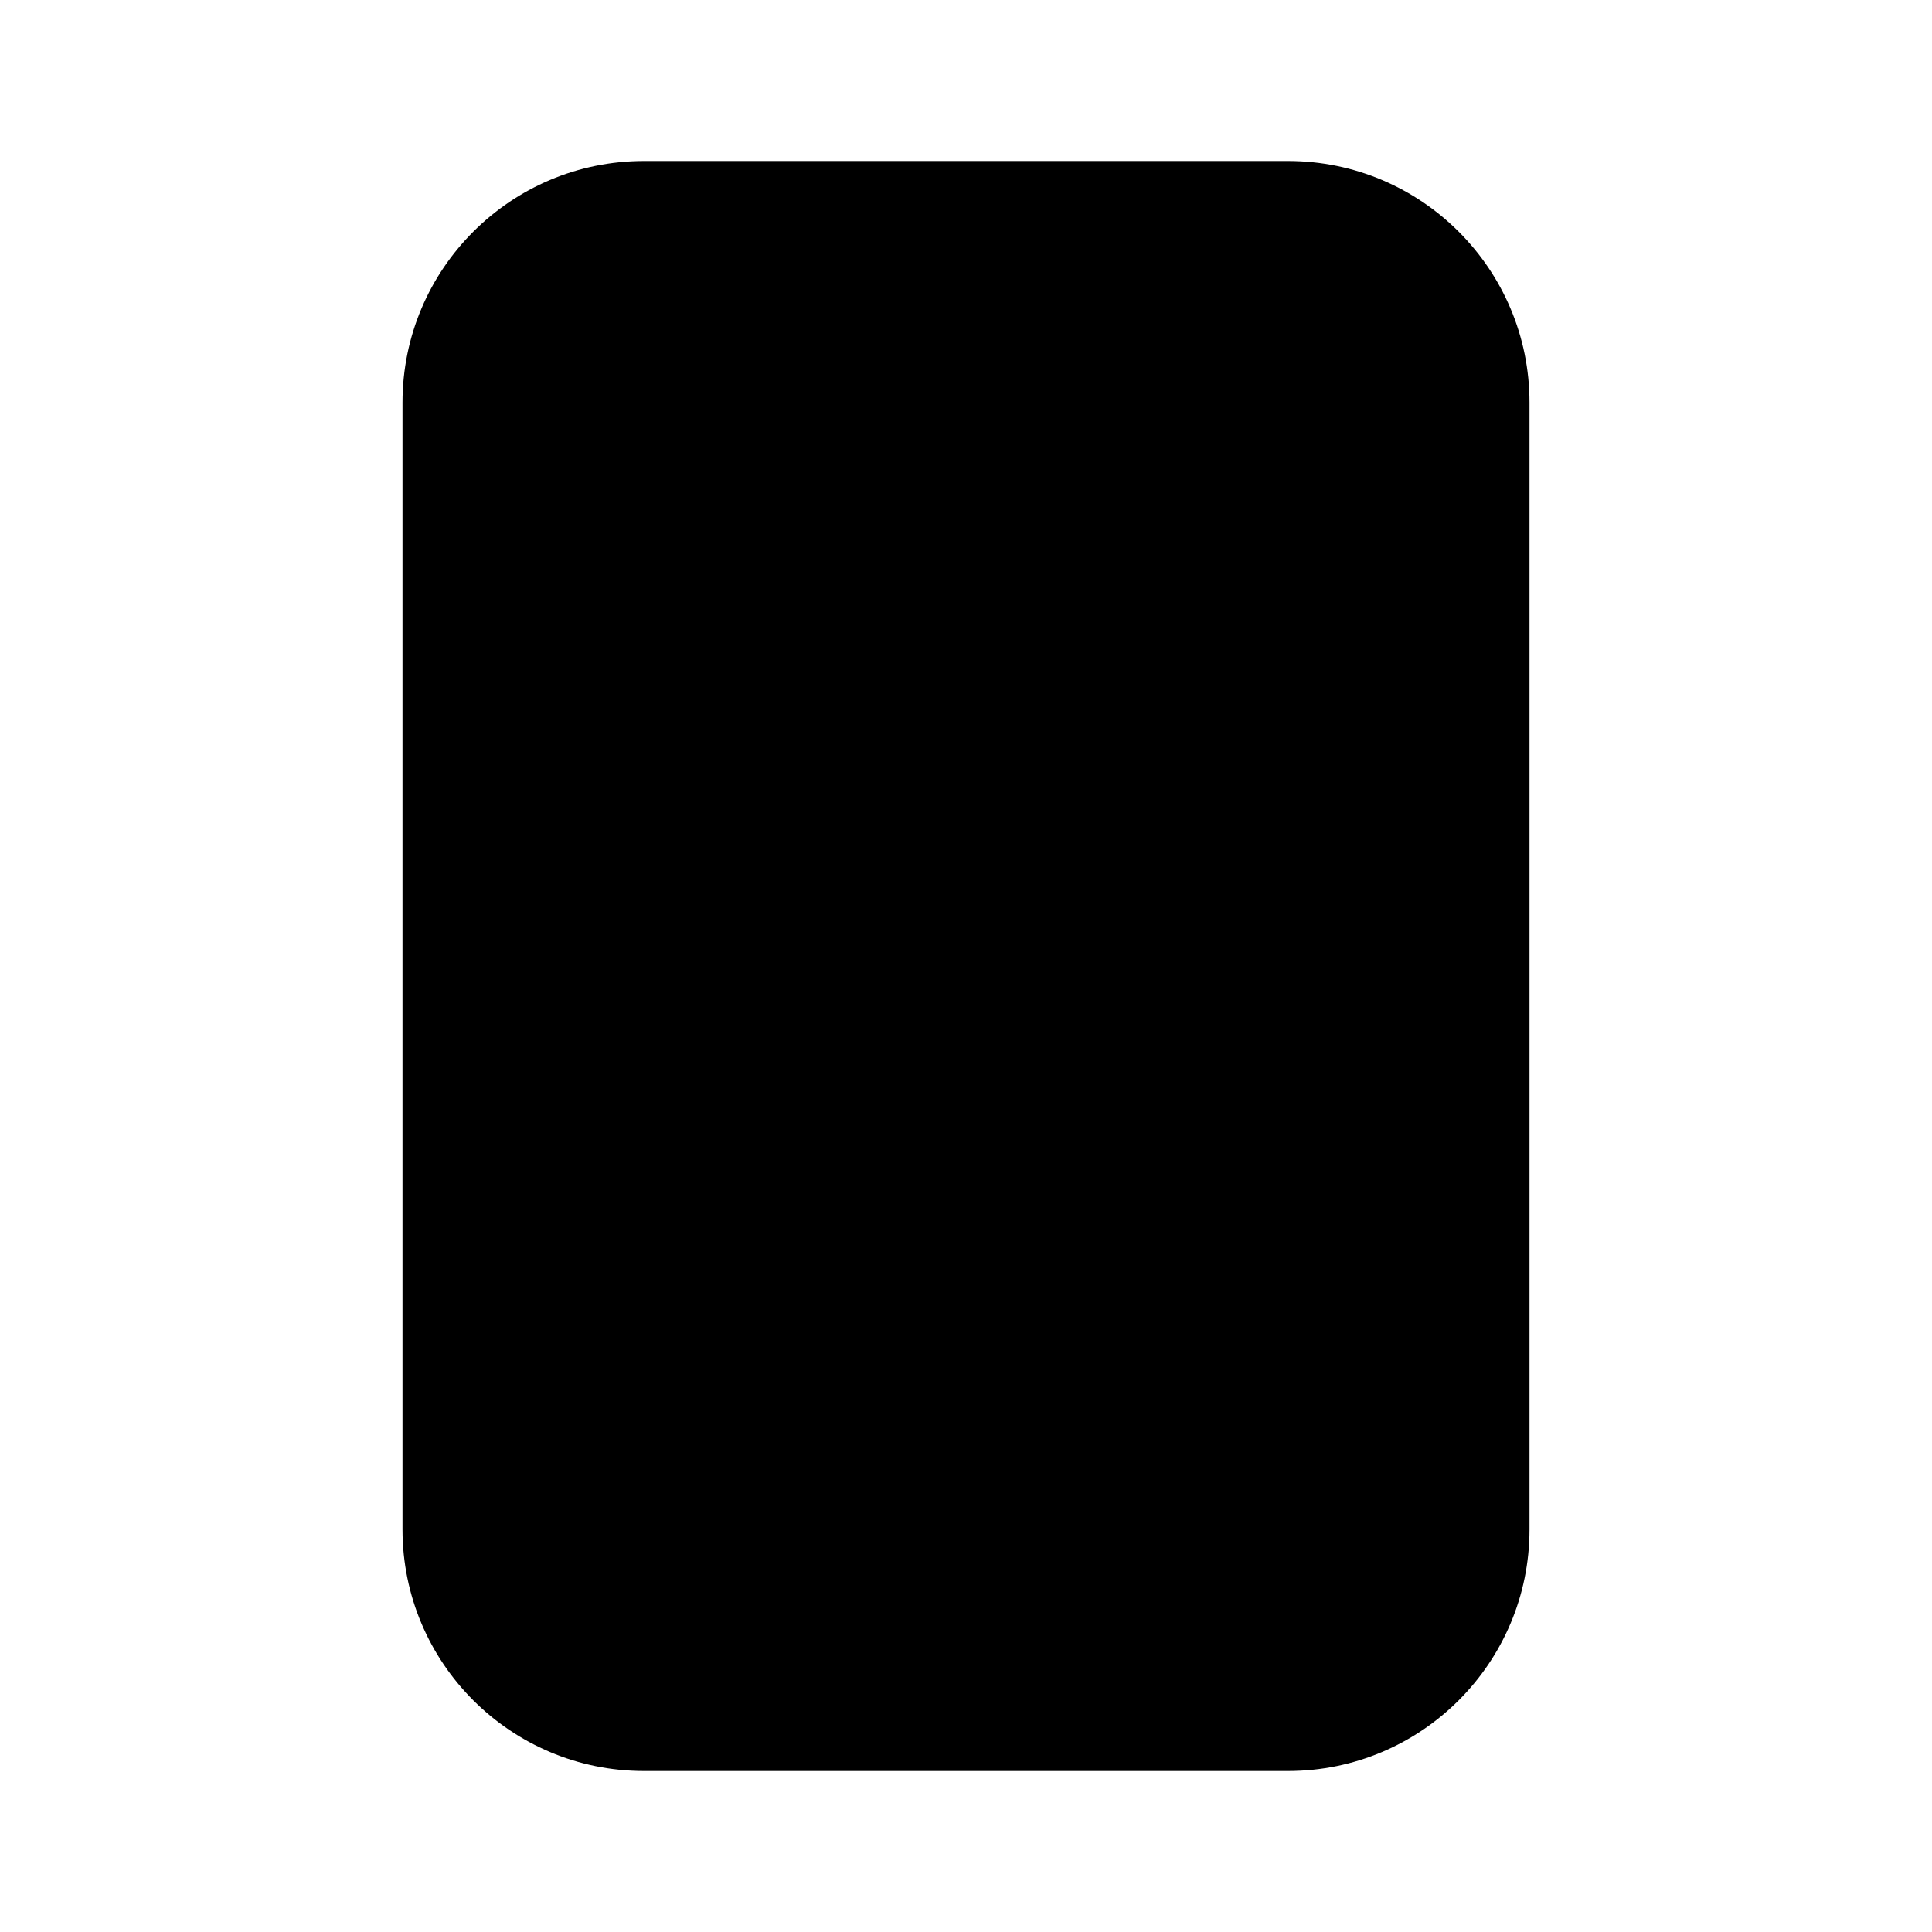
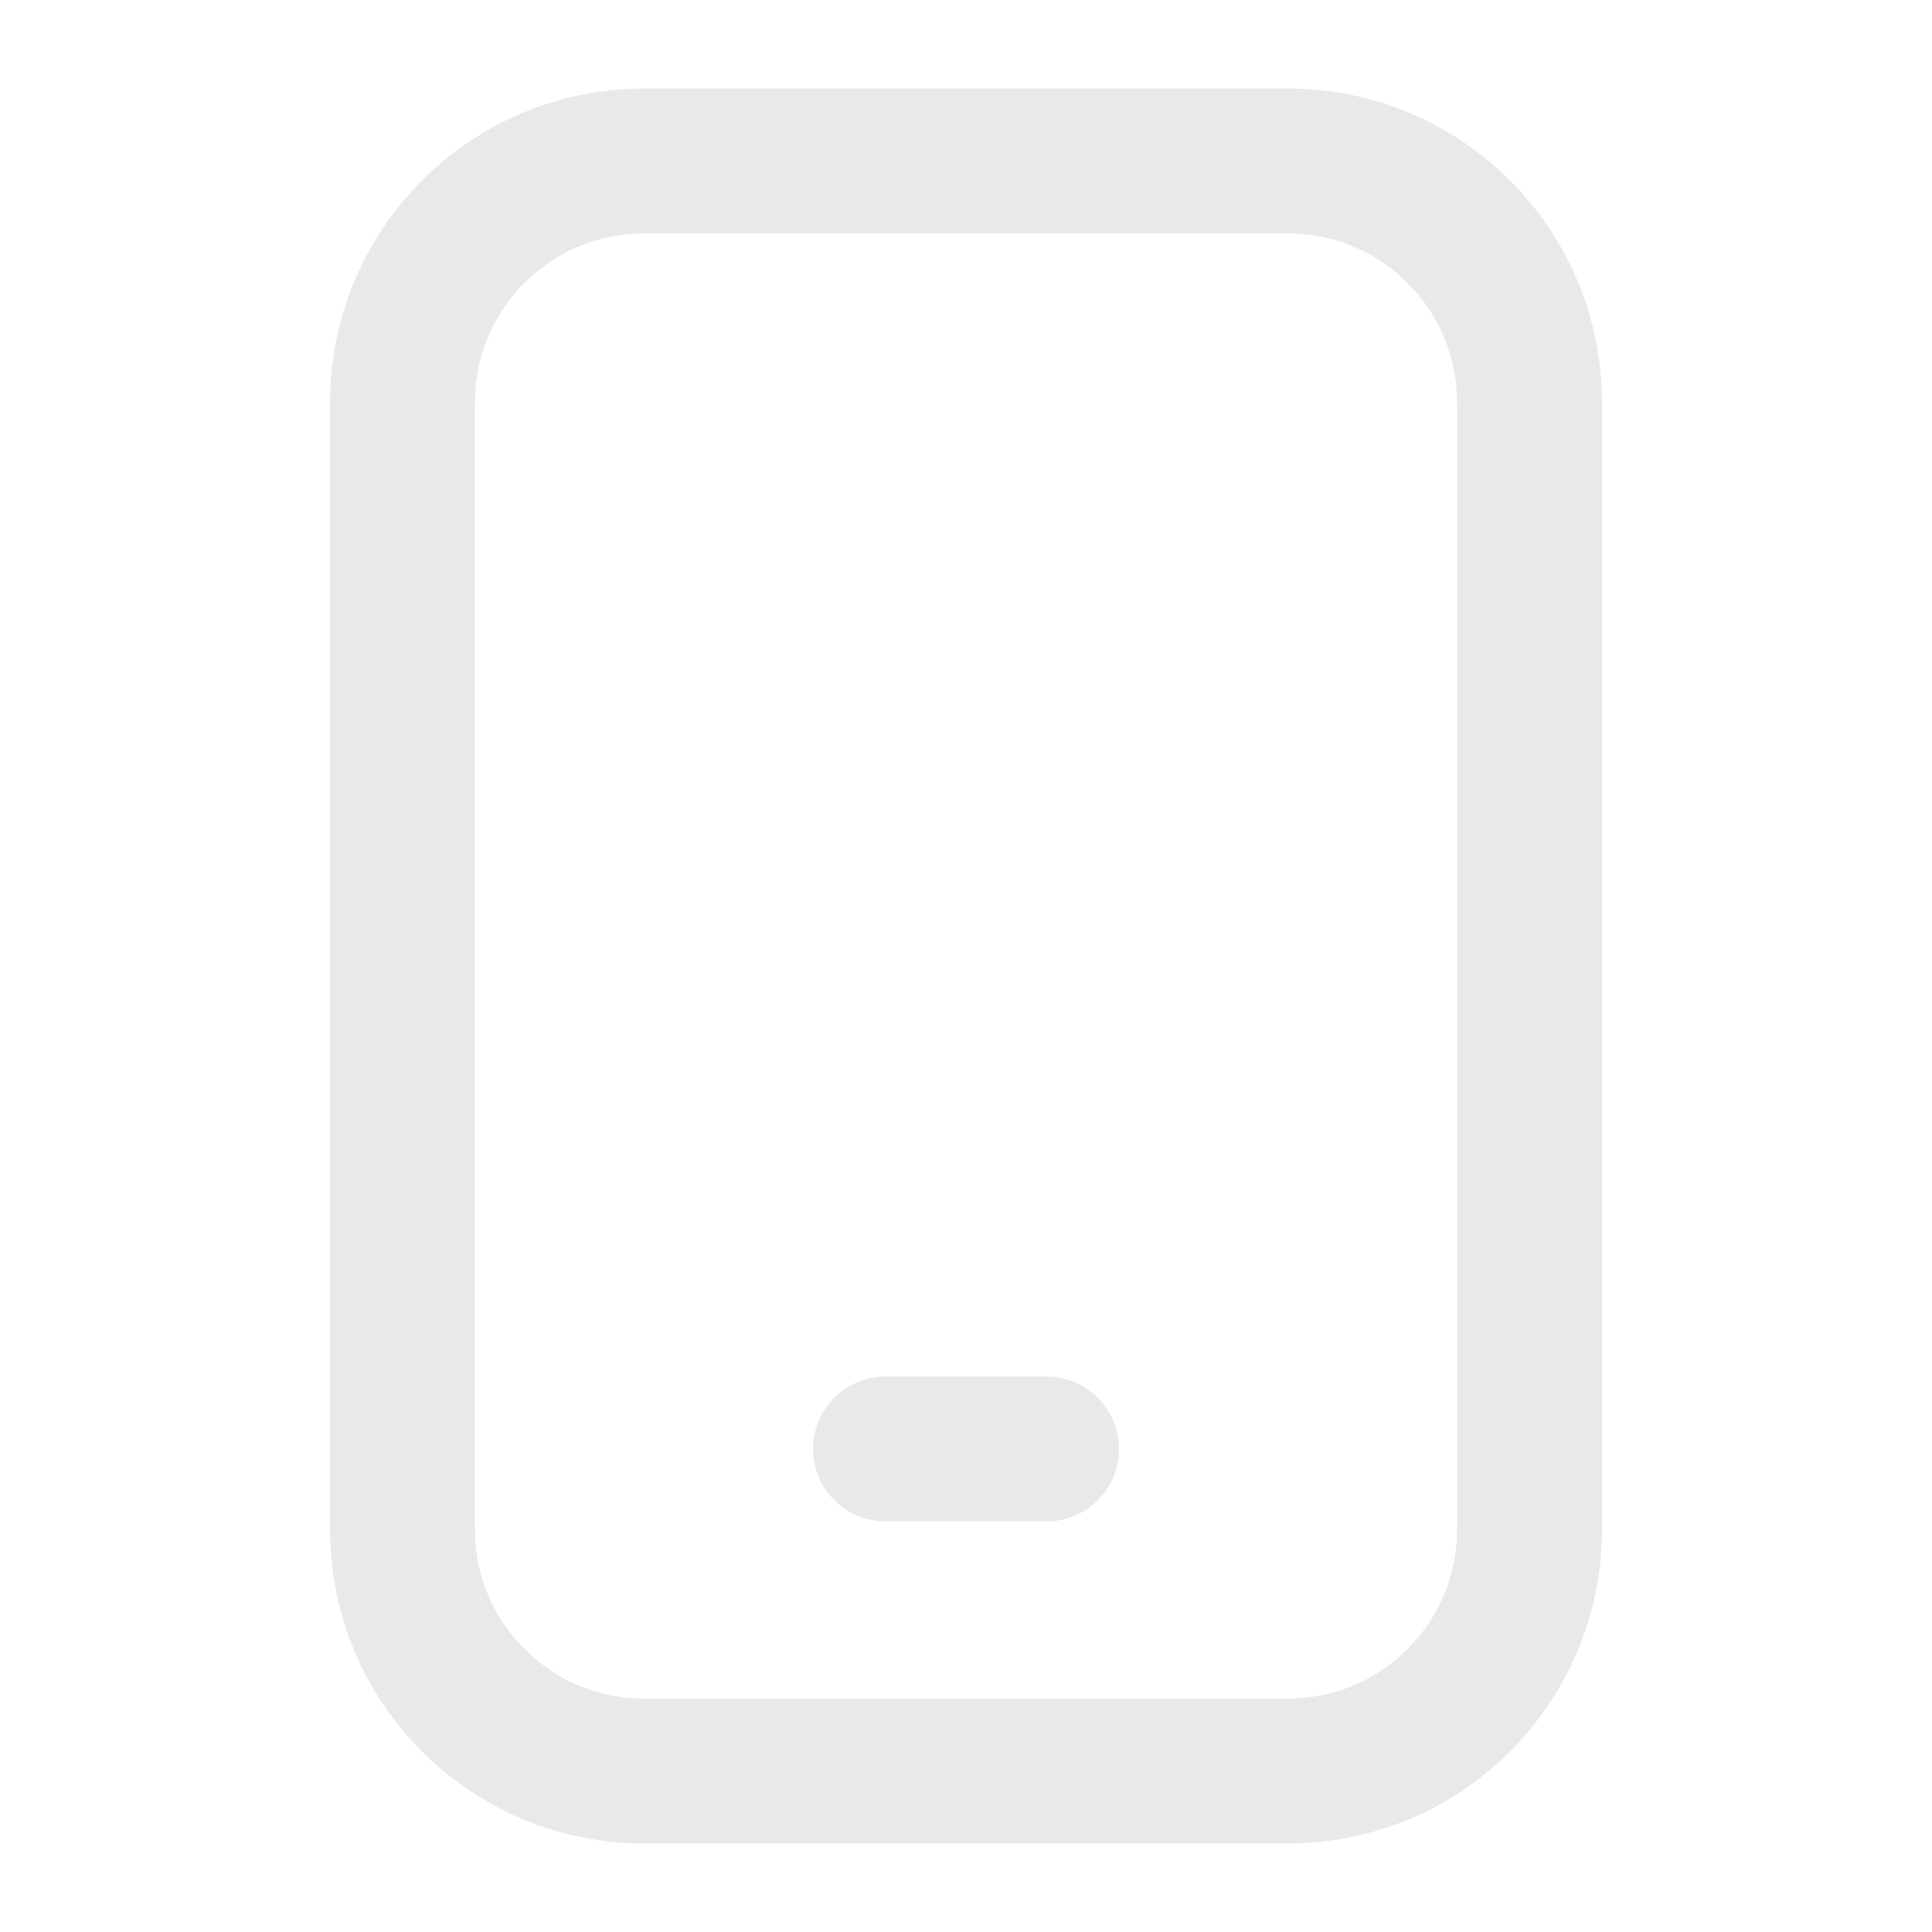
- <svg xmlns="http://www.w3.org/2000/svg" viewBox="0 0 24 24">
+ <svg xmlns="http://www.w3.org/2000/svg" fill="none" stroke="#e7e9ea" stroke-width="1.8" stroke-linecap="round" stroke-linejoin="round" viewBox="0 0 24 24">
  <rect x="5" y="2" width="14" height="20" rx="3" />
  <path d="M11 18h2" />
</svg>
